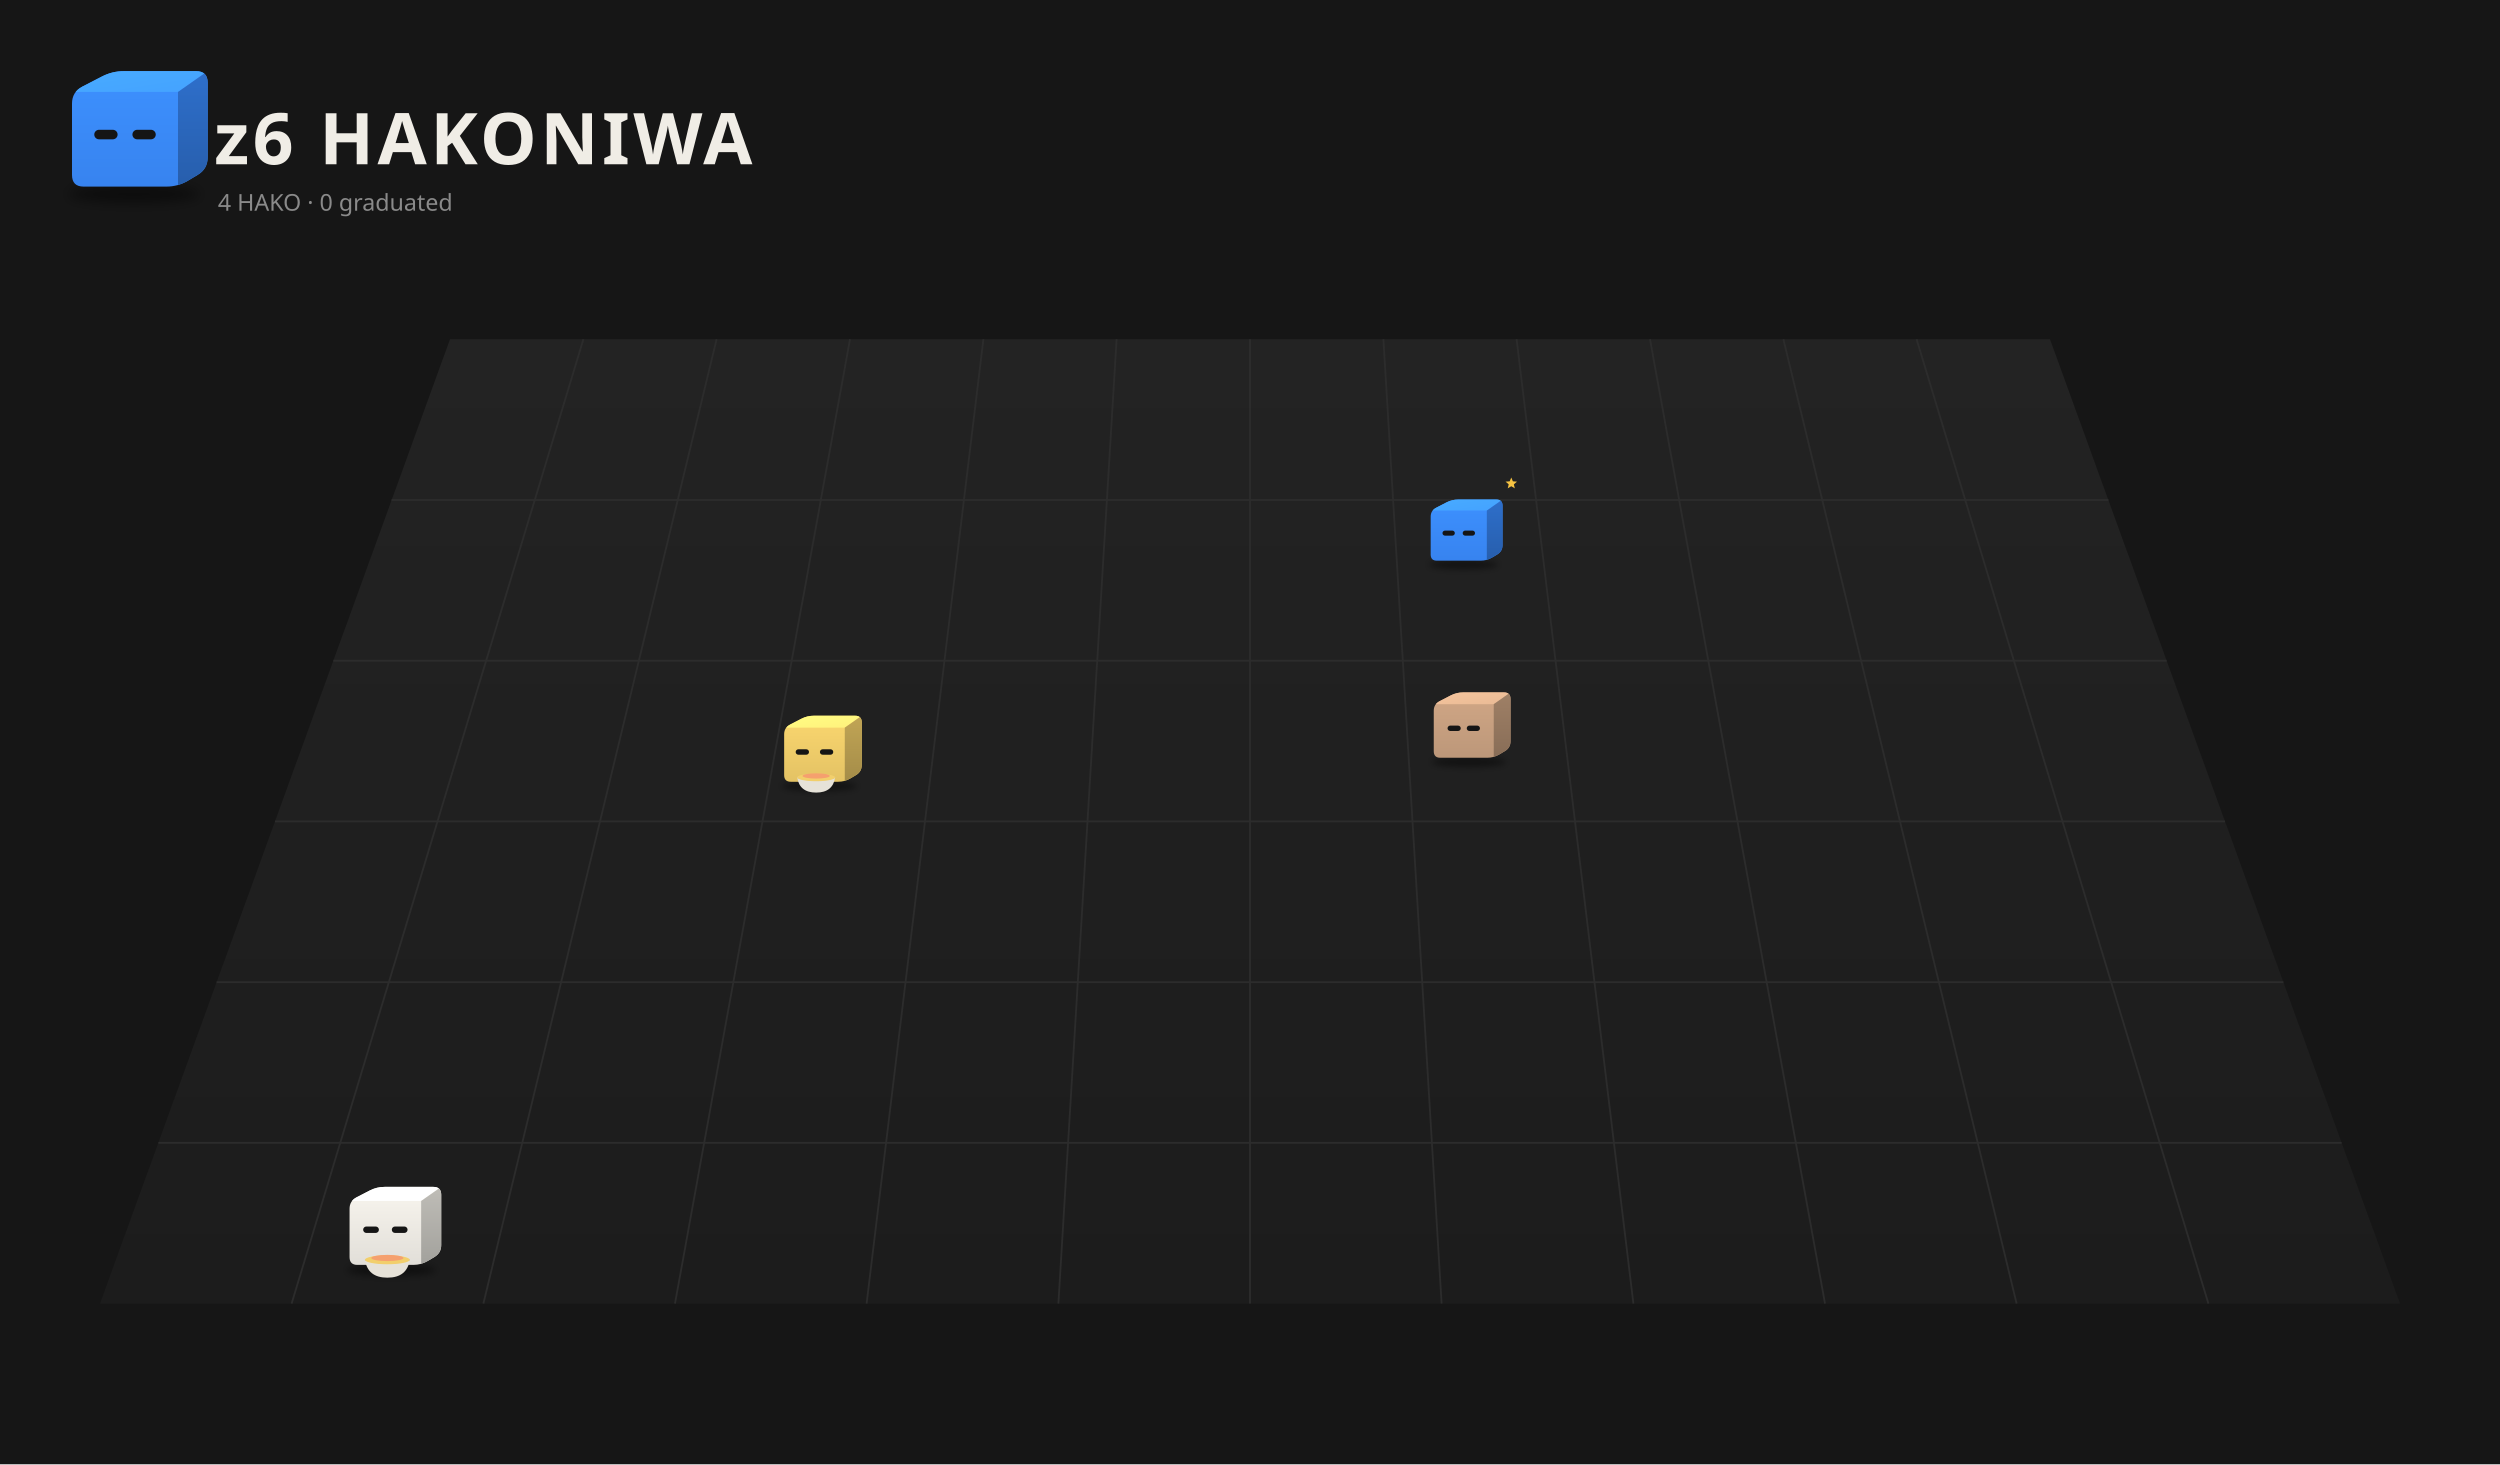
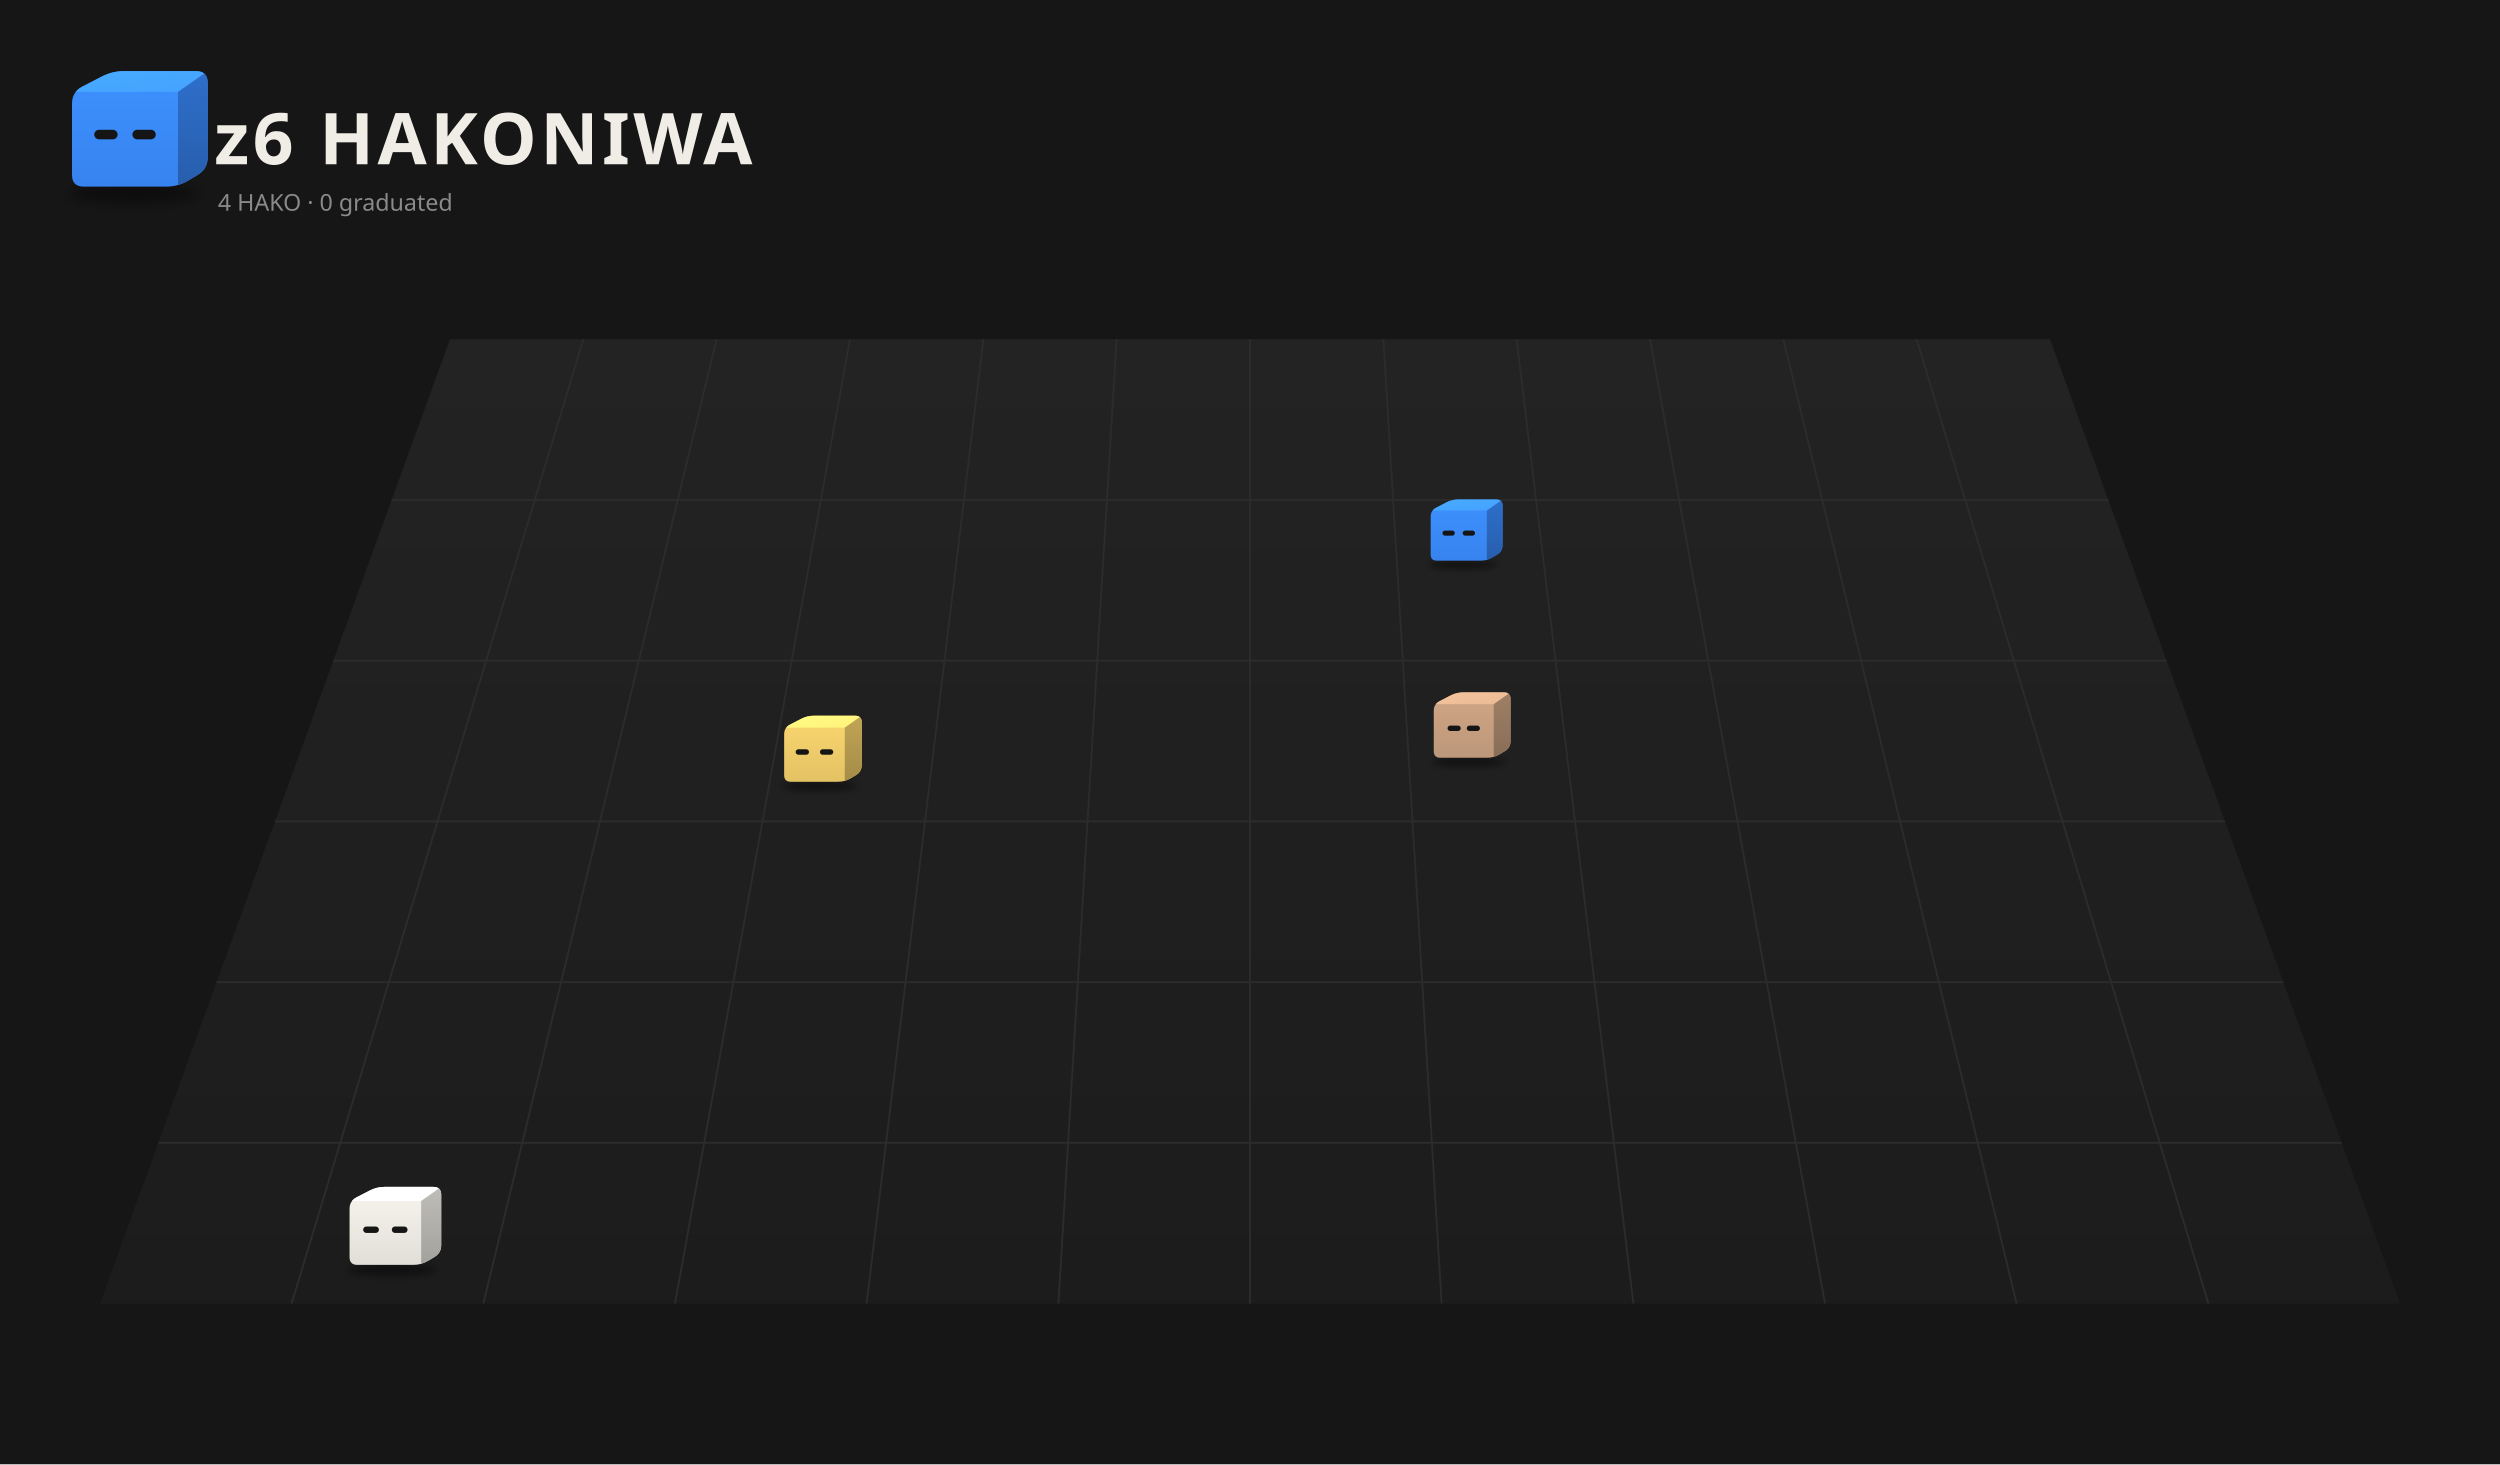
<svg xmlns="http://www.w3.org/2000/svg" viewBox="0 0 1400 820" width="1400" height="820">
  <rect width="1400" height="820" fill="#161616" />
  <defs>
    <linearGradient id="fl1" x1="0" y1="0" x2="0" y2="1">
      <stop offset="0" stop-color="#232323" />
      <stop offset="1" stop-color="#1c1c1c" />
    </linearGradient>
    <filter id="sh2" x="-30%" y="-80%" width="160%" height="260%">
      <feGaussianBlur stdDeviation="3.18" />
    </filter>
    <clipPath id="clip3">
      <path d="M46.85,104.50 Q40.32,104.50 40.32,97.97 L40.32,58.03 Q40.32,51.50 46.12,48.50 L57.08,42.84 Q62.88,39.84 69.41,39.84 L109.77,39.84 Q116.30,39.84 116.30,46.37 L116.30,88.06 Q116.30,94.59 110.69,97.93 L105.29,101.16 Q99.68,104.50 93.15,104.50 Z" />
    </clipPath>
    <linearGradient id="gt4" x1="0" y1="0" x2="1" y2="1">
      <stop offset="0" stop-color="#48abff" />
      <stop offset="1" stop-color="#44a2ff" />
    </linearGradient>
    <linearGradient id="gs5" x1="0" y1="0" x2="0" y2="1">
      <stop offset="0" stop-color="#2e6fcb" />
      <stop offset="1" stop-color="#275eac" />
    </linearGradient>
    <linearGradient id="gf6" x1="0" y1="0" x2="0" y2="1">
      <stop offset="0" stop-color="#3d91ff" />
      <stop offset="1" stop-color="#3783ef" />
    </linearGradient>
    <filter id="sh7" x="-30%" y="-80%" width="160%" height="260%">
      <feGaussianBlur stdDeviation="3.21" />
    </filter>
    <clipPath id="clip8">
      <path d="M-23.35,4.73 Q-29.94,4.73 -29.94,-1.86 L-29.94,-42.14 Q-29.94,-48.73 -24.09,-51.75 L-13.04,-57.47 Q-7.18,-60.49 -0.60,-60.49 L40.11,-60.49 Q46.70,-60.49 46.70,-53.90 L46.70,-11.85 Q46.70,-5.27 41.04,-1.89 L35.59,1.36 Q29.94,4.73 23.35,4.73 Z" />
    </clipPath>
    <linearGradient id="gt9" x1="0" y1="0" x2="1" y2="1">
      <stop offset="0" stop-color="#48abff" />
      <stop offset="1" stop-color="#44a2ff" />
    </linearGradient>
    <linearGradient id="gs10" x1="0" y1="0" x2="0" y2="1">
      <stop offset="0" stop-color="#2e6fcb" />
      <stop offset="1" stop-color="#275eac" />
    </linearGradient>
    <linearGradient id="gf11" x1="0" y1="0" x2="0" y2="1">
      <stop offset="0" stop-color="#3d91ff" />
      <stop offset="1" stop-color="#3783ef" />
    </linearGradient>
    <filter id="sh12" x="-30%" y="-80%" width="160%" height="260%">
      <feGaussianBlur stdDeviation="3.18" />
    </filter>
    <clipPath id="clip13">
      <path d="M-23.15,4.50 Q-29.68,4.50 -29.68,-2.03 L-29.68,-41.97 Q-29.68,-48.50 -23.88,-51.50 L-12.92,-57.16 Q-7.12,-60.16 -0.59,-60.16 L39.77,-60.16 Q46.30,-60.16 46.30,-53.63 L46.30,-11.94 Q46.30,-5.41 40.69,-2.07 L35.29,1.16 Q29.68,4.50 23.15,4.50 Z" />
    </clipPath>
    <linearGradient id="gt14" x1="0" y1="0" x2="1" y2="1">
      <stop offset="0" stop-color="#f6c59d" />
      <stop offset="1" stop-color="#e9ba95" />
    </linearGradient>
    <linearGradient id="gs15" x1="0" y1="0" x2="0" y2="1">
      <stop offset="0" stop-color="#9f8066" />
      <stop offset="1" stop-color="#886d57" />
    </linearGradient>
    <linearGradient id="gf16" x1="0" y1="0" x2="0" y2="1">
      <stop offset="0" stop-color="#d1a786" />
      <stop offset="1" stop-color="#bc9779" />
    </linearGradient>
    <filter id="sh17" x="-30%" y="-80%" width="160%" height="260%">
      <feGaussianBlur stdDeviation="3.18" />
    </filter>
    <clipPath id="clip18">
      <path d="M-23.19,4.54 Q-29.73,4.54 -29.73,-2.00 L-29.73,-42.00 Q-29.73,-48.54 -23.92,-51.54 L-12.94,-57.22 Q-7.13,-60.22 -0.59,-60.22 L39.83,-60.22 Q46.37,-60.22 46.37,-53.68 L46.37,-11.92 Q46.37,-5.39 40.76,-2.04 L35.34,1.19 Q29.73,4.54 23.19,4.54 Z" />
    </clipPath>
    <linearGradient id="gt19" x1="0" y1="0" x2="1" y2="1">
      <stop offset="0" stop-color="#fffe83" />
      <stop offset="1" stop-color="#fff07c" />
    </linearGradient>
    <linearGradient id="gs20" x1="0" y1="0" x2="0" y2="1">
      <stop offset="0" stop-color="#c1a555" />
      <stop offset="1" stop-color="#a48c48" />
    </linearGradient>
    <linearGradient id="gf21" x1="0" y1="0" x2="0" y2="1">
      <stop offset="0" stop-color="#fbd76f" />
      <stop offset="1" stop-color="#e3c264" />
    </linearGradient>
    <filter id="sh22" x="-30%" y="-80%" width="160%" height="260%">
      <feGaussianBlur stdDeviation="3.20" />
    </filter>
    <clipPath id="clip23">
      <path d="M-23.31,4.68 Q-29.88,4.68 -29.88,-1.89 L-29.88,-42.11 Q-29.88,-48.68 -24.04,-51.70 L-13.01,-57.40 Q-7.17,-60.42 -0.60,-60.42 L40.04,-60.42 Q46.62,-60.42 46.62,-53.85 L46.62,-11.87 Q46.62,-5.30 40.97,-1.93 L35.53,1.31 Q29.88,4.68 23.31,4.68 Z" />
    </clipPath>
    <linearGradient id="gt24" x1="0" y1="0" x2="1" y2="1">
      <stop offset="0" stop-color="#ffffff" />
      <stop offset="1" stop-color="#ffffff" />
    </linearGradient>
    <linearGradient id="gs25" x1="0" y1="0" x2="0" y2="1">
      <stop offset="0" stop-color="#bfbdb7" />
      <stop offset="1" stop-color="#a2a19c" />
    </linearGradient>
    <linearGradient id="gf26" x1="0" y1="0" x2="0" y2="1">
      <stop offset="0" stop-color="#f9f6ef" />
      <stop offset="1" stop-color="#e1ded8" />
    </linearGradient>
  </defs>
  <path d="M252.0,190 L1148.0,190 L1344.0,730 L56.0,730 Z" fill="url(#fl1)" />
  <path d="M326.7,190.0 L163.3,730.0" stroke="#2c2c2c" stroke-width="1" />
  <path d="M401.3,190.0 L270.7,730.0" stroke="#2c2c2c" stroke-width="1" />
  <path d="M476.0,190.0 L378.0,730.0" stroke="#2c2c2c" stroke-width="1" />
  <path d="M550.7,190.0 L485.3,730.0" stroke="#2c2c2c" stroke-width="1" />
  <path d="M625.3,190.0 L592.7,730.0" stroke="#2c2c2c" stroke-width="1" />
  <path d="M700.0,190.0 L700.0,730.0" stroke="#2c2c2c" stroke-width="1" />
  <path d="M774.7,190.0 L807.3,730.0" stroke="#2c2c2c" stroke-width="1" />
  <path d="M849.3,190.0 L914.7,730.0" stroke="#2c2c2c" stroke-width="1" />
  <path d="M924.0,190.0 L1022.0,730.0" stroke="#2c2c2c" stroke-width="1" />
  <path d="M998.7,190.0 L1129.3,730.0" stroke="#2c2c2c" stroke-width="1" />
  <path d="M1073.3,190.0 L1236.7,730.0" stroke="#2c2c2c" stroke-width="1" />
  <path d="M219.3,280.0 L1180.7,280.0" stroke="#2c2c2c" stroke-width="1" />
  <path d="M186.7,370.0 L1213.3,370.0" stroke="#2c2c2c" stroke-width="1" />
  <path d="M154.0,460.0 L1246.0,460.0" stroke="#2c2c2c" stroke-width="1" />
  <path d="M121.3,550.0 L1278.7,550.0" stroke="#2c2c2c" stroke-width="1" />
  <path d="M88.7,640.0 L1311.3,640.0" stroke="#2c2c2c" stroke-width="1" />
  <ellipse cx="74.99" cy="108.74" rx="36.80" ry="4.77" fill="#000" opacity="0.45" filter="url(#sh2)" />
  <g transform="translate(0.00,0.00)">
    <g clip-path="url(#clip3)">
      <rect x="39.32" y="38.84" width="77.981" height="66.66" fill="url(#gf6)" />
      <polygon points="40.32,51.50 99.68,51.50 116.30,39.84 62.88,39.84" fill="url(#gt4)" />
      <polygon points="99.68,51.50 116.30,39.84 116.30,94.59 99.68,104.50" fill="url(#gs5)" />
    </g>
    <rect x="52.79" y="72.68" width="13.06" height="5.34" rx="2.67" fill="#151515" />
    <rect x="74.16" y="72.68" width="13.06" height="5.34" rx="2.67" fill="#151515" />
  </g>
  <text x="120" y="92" font-size="40" font-weight="bold" font-family="sans-serif" fill="#f0ede6" letter-spacing="2">z6 HAKONIWA</text>
  <text class="L-en" x="122" y="118" font-size="13" font-family="sans-serif" fill="#8a8a8a">4 HAKO · 0 graduated</text>
  <text class="L-ja" display="none" x="122" y="118" font-size="13" font-family="sans-serif" fill="#8a8a8a">4 HAKO　卒業 0</text>
  <g transform="translate(816.9,311.5) scale(0.525)">
    <ellipse cx="5.03" cy="9.01" rx="37.12" ry="4.81" fill="#000" opacity="0.45" filter="url(#sh7)" />
    <g transform="translate(0.00,0.00)">
-       <animateTransform attributeName="transform" type="translate" values="0 0;0 -6.72;0 0" dur="0.8s" begin="-0.77s" calcMode="spline" keySplines="0.42 0 0.58 1;0.42 0 0.58 1" additive="sum" repeatCount="indefinite" />
+       <animateTransform attributeName="transform" type="translate" values="0 0;0 -5.76;0 0" dur="1.1s" begin="-1.06s" calcMode="spline" keySplines="0.42 0 0.58 1;0.42 0 0.58 1" additive="sum" repeatCount="indefinite" />
      <g clip-path="url(#clip8)">
        <rect x="-30.936" y="-61.49" width="78.637" height="67.219" fill="url(#gf11)" />
        <polygon points="-29.94,-48.73 29.94,-48.73 46.70,-60.49 -7.18,-60.49" fill="url(#gt9)" />
        <polygon points="29.94,-48.73 46.70,-60.49 46.70,-5.27 29.94,4.73" fill="url(#gs10)" />
      </g>
      <rect x="-17.36" y="-27.37" width="13.17" height="5.39" rx="2.69" fill="#151515" />
      <rect x="4.19" y="-27.37" width="13.17" height="5.39" rx="2.69" fill="#151515" />
-     </g>
-     <g opacity="0">
-       <animate attributeName="opacity" values="0;1;1;0" dur="1.8s" begin="0.0s" repeatCount="indefinite" />
-       <animateTransform attributeName="transform" type="translate" values="0 0;0 -18.71" dur="1.8s" begin="0.0s" additive="sum" repeatCount="indefinite" />
-       <circle cx="57.39" cy="-5.96" r="5.35" fill="#f6c343" stroke="#e9b02c" stroke-width="1.07" />
-       <rect x="56.43" y="-8.37" width="1.92" height="4.81" rx="0.53" fill="#e9b02c" />
-     </g>
-     <g opacity="0">
-       <animate attributeName="opacity" values="0;1;1;0" dur="1.8s" begin="-0.6s" repeatCount="indefinite" />
-       <animateTransform attributeName="transform" type="translate" values="0 0;0 -18.71" dur="1.8s" begin="-0.6s" additive="sum" repeatCount="indefinite" />
-       <circle cx="62.74" cy="-5.96" r="5.35" fill="#f6c343" stroke="#e9b02c" stroke-width="1.07" />
-       <rect x="61.78" y="-8.37" width="1.92" height="4.81" rx="0.53" fill="#e9b02c" />
-     </g>
-     <g opacity="0">
-       <animate attributeName="opacity" values="0;1;1;0" dur="1.8s" begin="-1.2s" repeatCount="indefinite" />
-       <animateTransform attributeName="transform" type="translate" values="0 0;0 -18.71" dur="1.8s" begin="-1.2s" additive="sum" repeatCount="indefinite" />
-       <circle cx="68.08" cy="-5.96" r="5.35" fill="#f6c343" stroke="#e9b02c" stroke-width="1.07" />
-       <rect x="67.12" y="-8.37" width="1.92" height="4.81" rx="0.53" fill="#e9b02c" />
-     </g>
-     <g>
-       <animate attributeName="opacity" values="0;1;0" dur="1.2s" begin="0s" repeatCount="indefinite" />
-       <polygon points="56.03,-84.01 57.73,-79.93 62.13,-79.58 58.78,-76.70 59.80,-72.41 56.03,-74.71 52.26,-72.41 53.29,-76.70 49.93,-79.58 54.34,-79.93" fill="#f6c343" />
    </g>
  </g>
  <g transform="translate(819.7,421.8) scale(0.566)">
    <ellipse cx="4.99" cy="8.74" rx="36.80" ry="4.77" fill="#000" opacity="0.45" filter="url(#sh12)" />
    <g transform="translate(0.00,0.00)">
      <animateTransform attributeName="transform" type="translate" values="0 0;0 -5.30;0 0" dur="1.1s" begin="-0.13s" calcMode="spline" keySplines="0.42 0 0.58 1;0.42 0 0.58 1" additive="sum" repeatCount="indefinite" />
      <g clip-path="url(#clip13)">
        <rect x="-30.68" y="-61.16" width="77.981" height="66.66" fill="url(#gf16)" />
        <polygon points="-29.68,-48.50 29.68,-48.50 46.30,-60.16 -7.12,-60.16" fill="url(#gt14)" />
        <polygon points="29.68,-48.50 46.30,-60.16 46.30,-5.41 29.68,4.50" fill="url(#gs15)" />
      </g>
      <rect x="-16.03" y="-27.32" width="13.06" height="5.34" rx="2.67" fill="#151515" />
      <rect x="2.97" y="-27.32" width="13.06" height="5.34" rx="2.67" fill="#151515" />
    </g>
  </g>
  <g transform="translate(456.1,435.2) scale(0.571)">
    <ellipse cx="4.99" cy="8.79" rx="36.86" ry="4.78" fill="#000" opacity="0.45" filter="url(#sh17)" />
    <g transform="translate(0.00,0.00)">
-       <animateTransform attributeName="transform" type="translate" values="0 0;0 -4.39;0 0" dur="0.7s" begin="-0.35s" calcMode="spline" keySplines="0.42 0 0.58 1;0.42 0 0.58 1" additive="sum" repeatCount="indefinite" />
+       <animateTransform attributeName="transform" type="translate" values="0 0;0 -5.26;0 0" dur="1.1s" begin="-0.55s" calcMode="spline" keySplines="0.42 0 0.58 1;0.42 0 0.58 1" additive="sum" repeatCount="indefinite" />
      <g clip-path="url(#clip18)">
        <rect x="-30.726" y="-61.219" width="78.099" height="66.761" fill="url(#gf21)" />
        <polygon points="-29.73,-48.54 29.73,-48.54 46.37,-60.22 -7.13,-60.22" fill="url(#gt19)" />
        <polygon points="29.73,-48.54 46.37,-60.22 46.37,-5.39 29.73,4.54" fill="url(#gs20)" />
      </g>
      <rect x="-18.43" y="-27.33" width="13.08" height="5.35" rx="2.68" fill="#151515" />
      <rect x="5.35" y="-27.33" width="13.08" height="5.35" rx="2.68" fill="#151515" />
    </g>
-     <path d="M-16.91,0.29 q2.23,14.86 18.58,14.86 q16.35,0 18.58,-14.86 Z" fill="#e6e2d8" />
-     <path d="M-16.91,0.29 q18.58,5.95 37.16,0" stroke="#c9c4b8" stroke-width="1.11" fill="none" />
-     <ellipse cx="1.66" cy="0.29" rx="18.58" ry="3.72" fill="#f2cf6b" />
-     <ellipse cx="1.66" cy="-1.19" rx="13.38" ry="2.60" fill="#f5a06e" />
-     <g opacity="0">
-       <animate attributeName="opacity" values="0;0.9;0" dur="1.6s" begin="0.00s" repeatCount="indefinite" />
-       <animateTransform attributeName="transform" type="translate" values="0 0;0 -18.58" dur="1.6s" begin="0.00s" additive="sum" repeatCount="indefinite" />
-       <path d="M-5.02,-3.95 q2.23,-4.46 0,-8.92" stroke="#ddd" stroke-width="1.30" fill="none" stroke-linecap="round" />
-     </g>
-     <g opacity="0">
-       <animate attributeName="opacity" values="0;0.9;0" dur="1.6s" begin="-0.53s" repeatCount="indefinite" />
-       <animateTransform attributeName="transform" type="translate" values="0 0;0 -18.58" dur="1.6s" begin="-0.53s" additive="sum" repeatCount="indefinite" />
-       <path d="M2.41,-3.95 q2.23,-4.46 0,-8.92" stroke="#ddd" stroke-width="1.30" fill="none" stroke-linecap="round" />
-     </g>
-     <g opacity="0">
-       <animate attributeName="opacity" values="0;0.9;0" dur="1.6s" begin="-1.06s" repeatCount="indefinite" />
-       <animateTransform attributeName="transform" type="translate" values="0 0;0 -18.58" dur="1.6s" begin="-1.06s" additive="sum" repeatCount="indefinite" />
-       <path d="M9.84,-3.95 q2.23,-4.46 0,-8.92" stroke="#ddd" stroke-width="1.30" fill="none" stroke-linecap="round" />
-     </g>
  </g>
  <g transform="translate(215.8,705.2) scale(0.671)">
    <ellipse cx="5.02" cy="8.95" rx="37.05" ry="4.80" fill="#000" opacity="0.45" filter="url(#sh22)" />
    <g transform="translate(0.00,0.00)">
-       <animateTransform attributeName="transform" type="translate" values="0 0;0 -3.75;0 0" dur="0.7s" begin="-0.36s" calcMode="spline" keySplines="0.42 0 0.58 1;0.42 0 0.58 1" additive="sum" repeatCount="indefinite" />
+       <animateTransform attributeName="transform" type="translate" values="0 0;0 -4.50;0 0" dur="1.1s" begin="-0.57s" calcMode="spline" keySplines="0.42 0 0.58 1;0.42 0 0.58 1" additive="sum" repeatCount="indefinite" />
      <g clip-path="url(#clip23)">
        <rect x="-30.882" y="-61.42" width="78.498" height="67.101" fill="url(#gf26)" />
        <polygon points="-29.88,-48.68 29.88,-48.68 46.62,-60.42 -7.17,-60.42" fill="url(#gt24)" />
        <polygon points="29.88,-48.68 46.62,-60.42 46.62,-5.30 29.88,4.68" fill="url(#gs25)" />
      </g>
      <rect x="-18.53" y="-27.36" width="13.15" height="5.38" rx="2.69" fill="#151515" />
      <rect x="5.38" y="-27.36" width="13.15" height="5.38" rx="2.69" fill="#151515" />
    </g>
-     <path d="M-17.00,0.41 q2.24,14.94 18.68,14.94 q16.44,0 18.68,-14.94 Z" fill="#e6e2d8" />
-     <path d="M-17.00,0.41 q18.68,5.98 37.35,0" stroke="#c9c4b8" stroke-width="1.12" fill="none" />
-     <ellipse cx="1.67" cy="0.41" rx="18.68" ry="3.74" fill="#f2cf6b" />
-     <ellipse cx="1.67" cy="-1.08" rx="13.45" ry="2.61" fill="#f5a06e" />
-     <g opacity="0">
-       <animate attributeName="opacity" values="0;0.9;0" dur="1.6s" begin="0.00s" repeatCount="indefinite" />
-       <animateTransform attributeName="transform" type="translate" values="0 0;0 -18.68" dur="1.6s" begin="0.00s" additive="sum" repeatCount="indefinite" />
-       <path d="M-5.05,-3.86 q2.24,-4.48 0,-8.96" stroke="#ddd" stroke-width="1.31" fill="none" stroke-linecap="round" />
-     </g>
-     <g opacity="0">
-       <animate attributeName="opacity" values="0;0.9;0" dur="1.6s" begin="-0.53s" repeatCount="indefinite" />
-       <animateTransform attributeName="transform" type="translate" values="0 0;0 -18.68" dur="1.6s" begin="-0.53s" additive="sum" repeatCount="indefinite" />
-       <path d="M2.42,-3.86 q2.24,-4.48 0,-8.96" stroke="#ddd" stroke-width="1.31" fill="none" stroke-linecap="round" />
-     </g>
-     <g opacity="0">
-       <animate attributeName="opacity" values="0;0.9;0" dur="1.6s" begin="-1.06s" repeatCount="indefinite" />
-       <animateTransform attributeName="transform" type="translate" values="0 0;0 -18.68" dur="1.6s" begin="-1.06s" additive="sum" repeatCount="indefinite" />
-       <path d="M9.89,-3.86 q2.24,-4.48 0,-8.96" stroke="#ddd" stroke-width="1.31" fill="none" stroke-linecap="round" />
-     </g>
  </g>
</svg>
